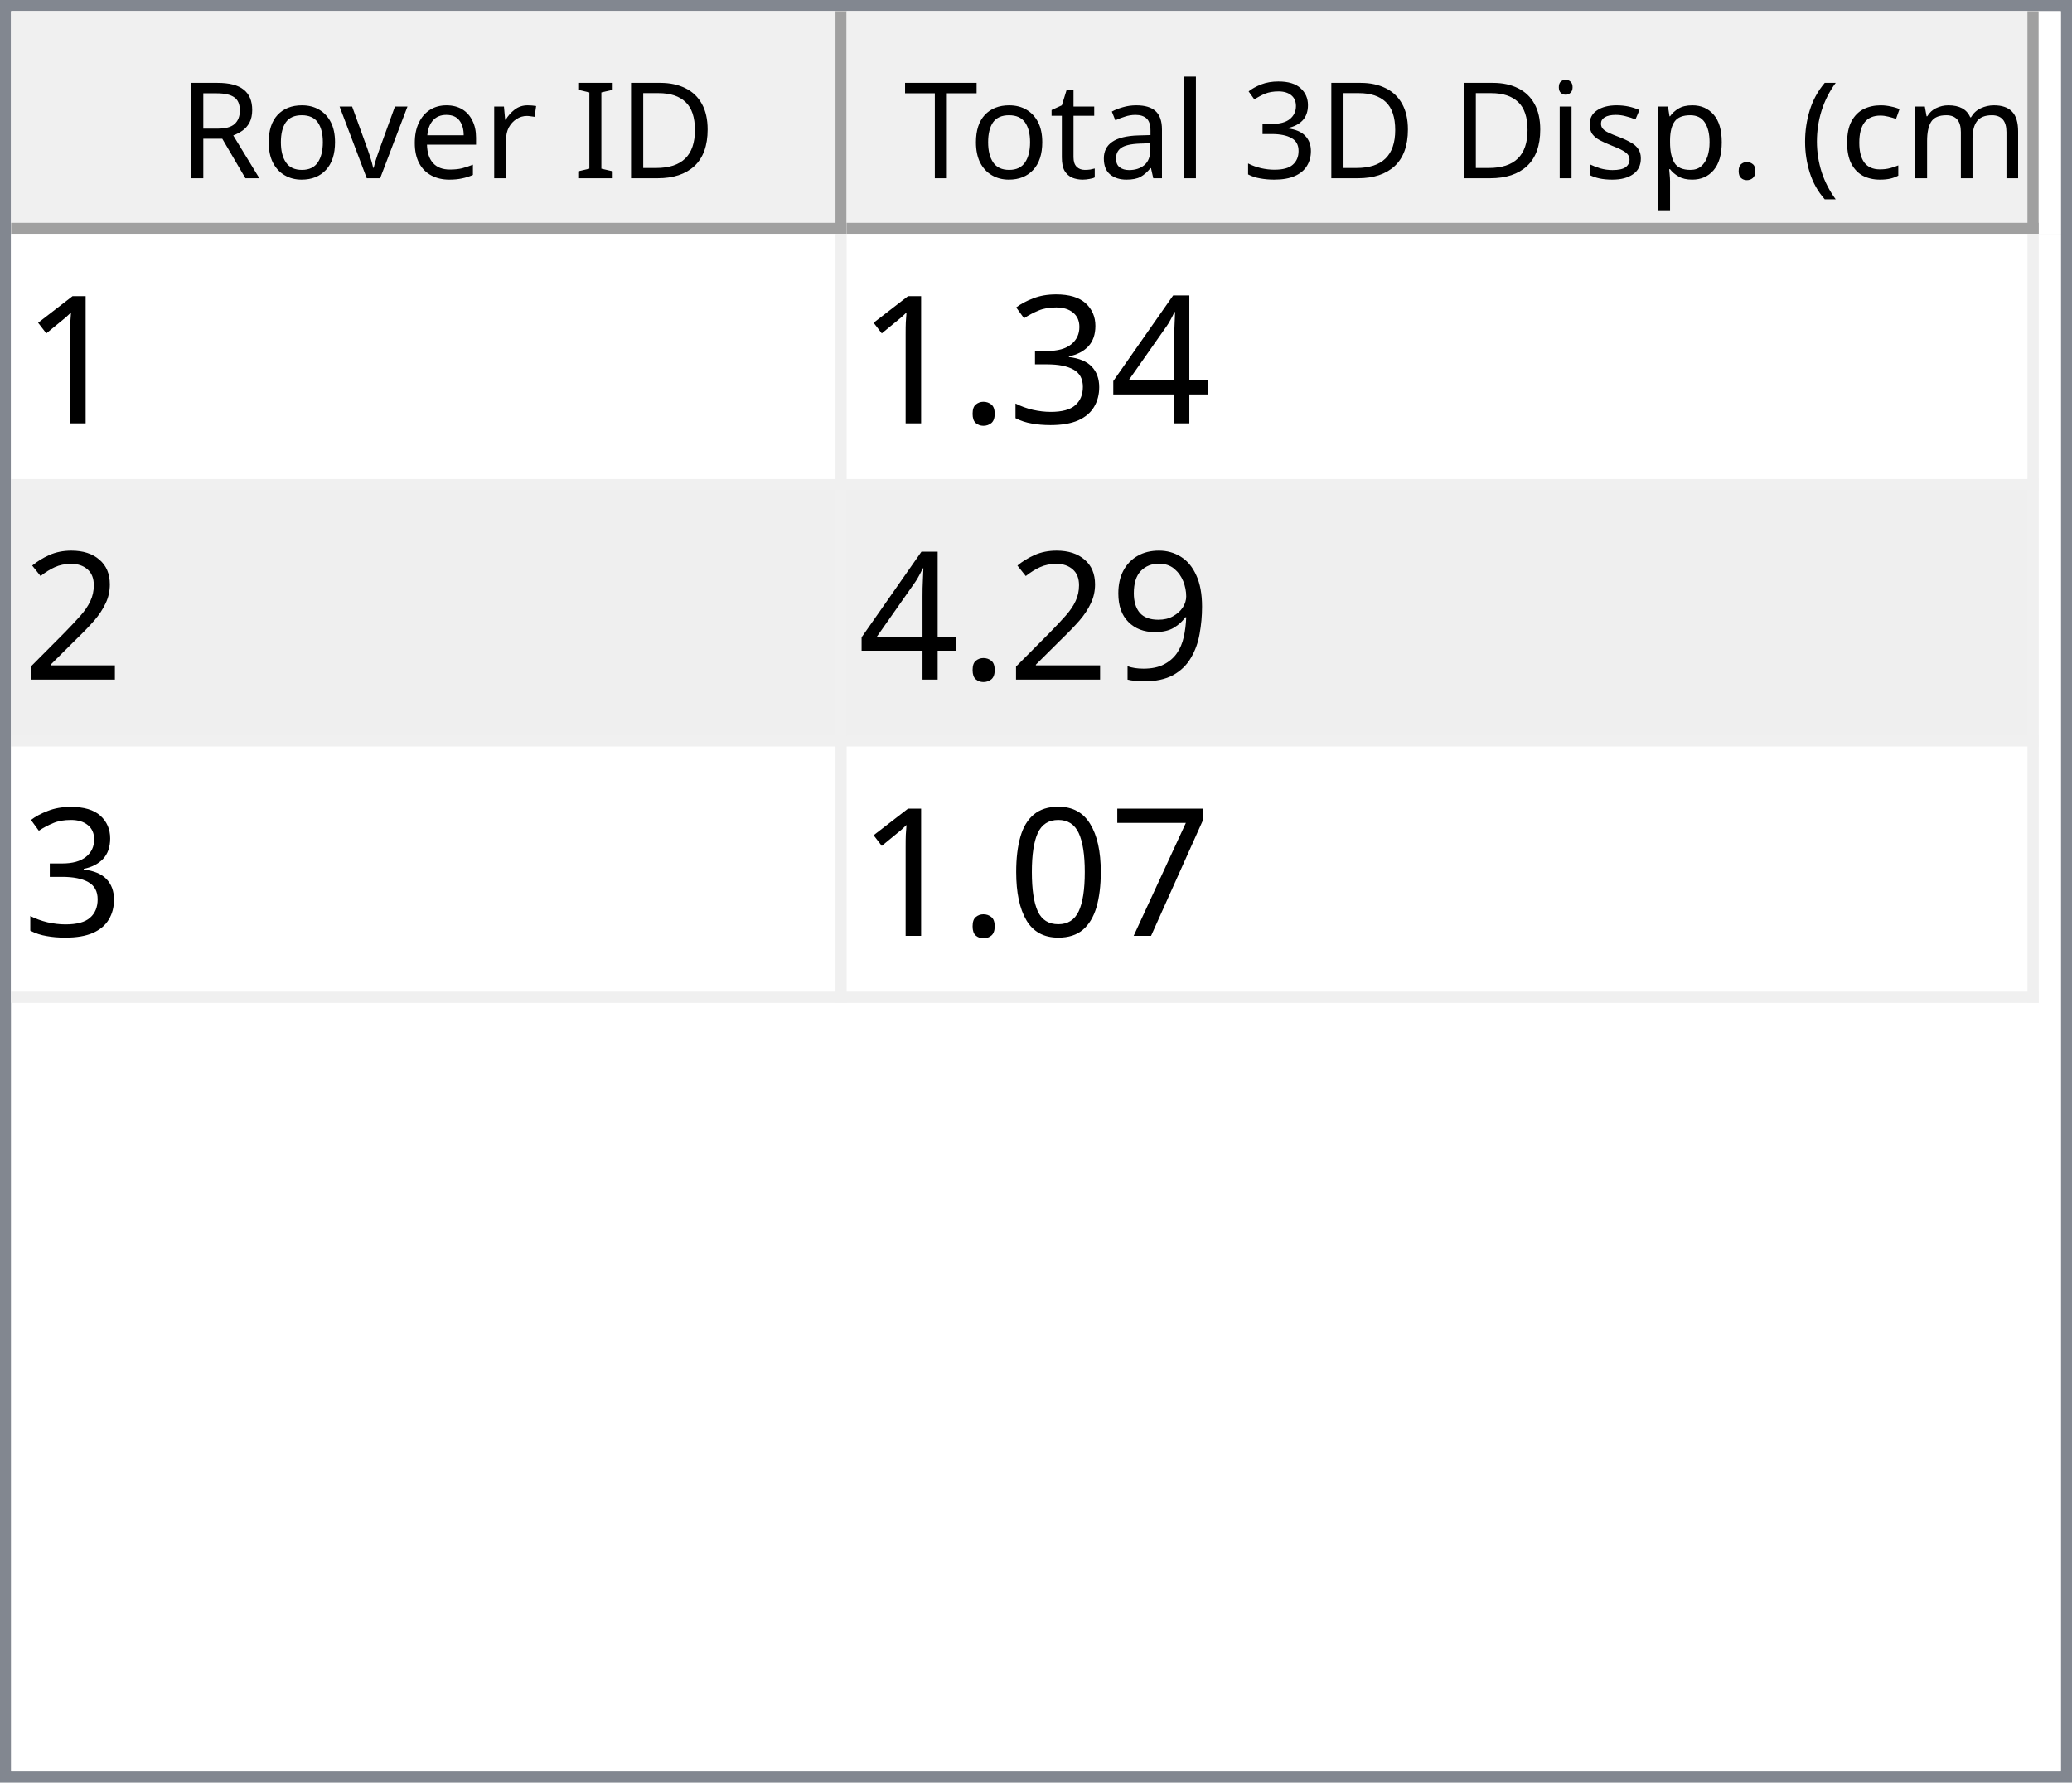
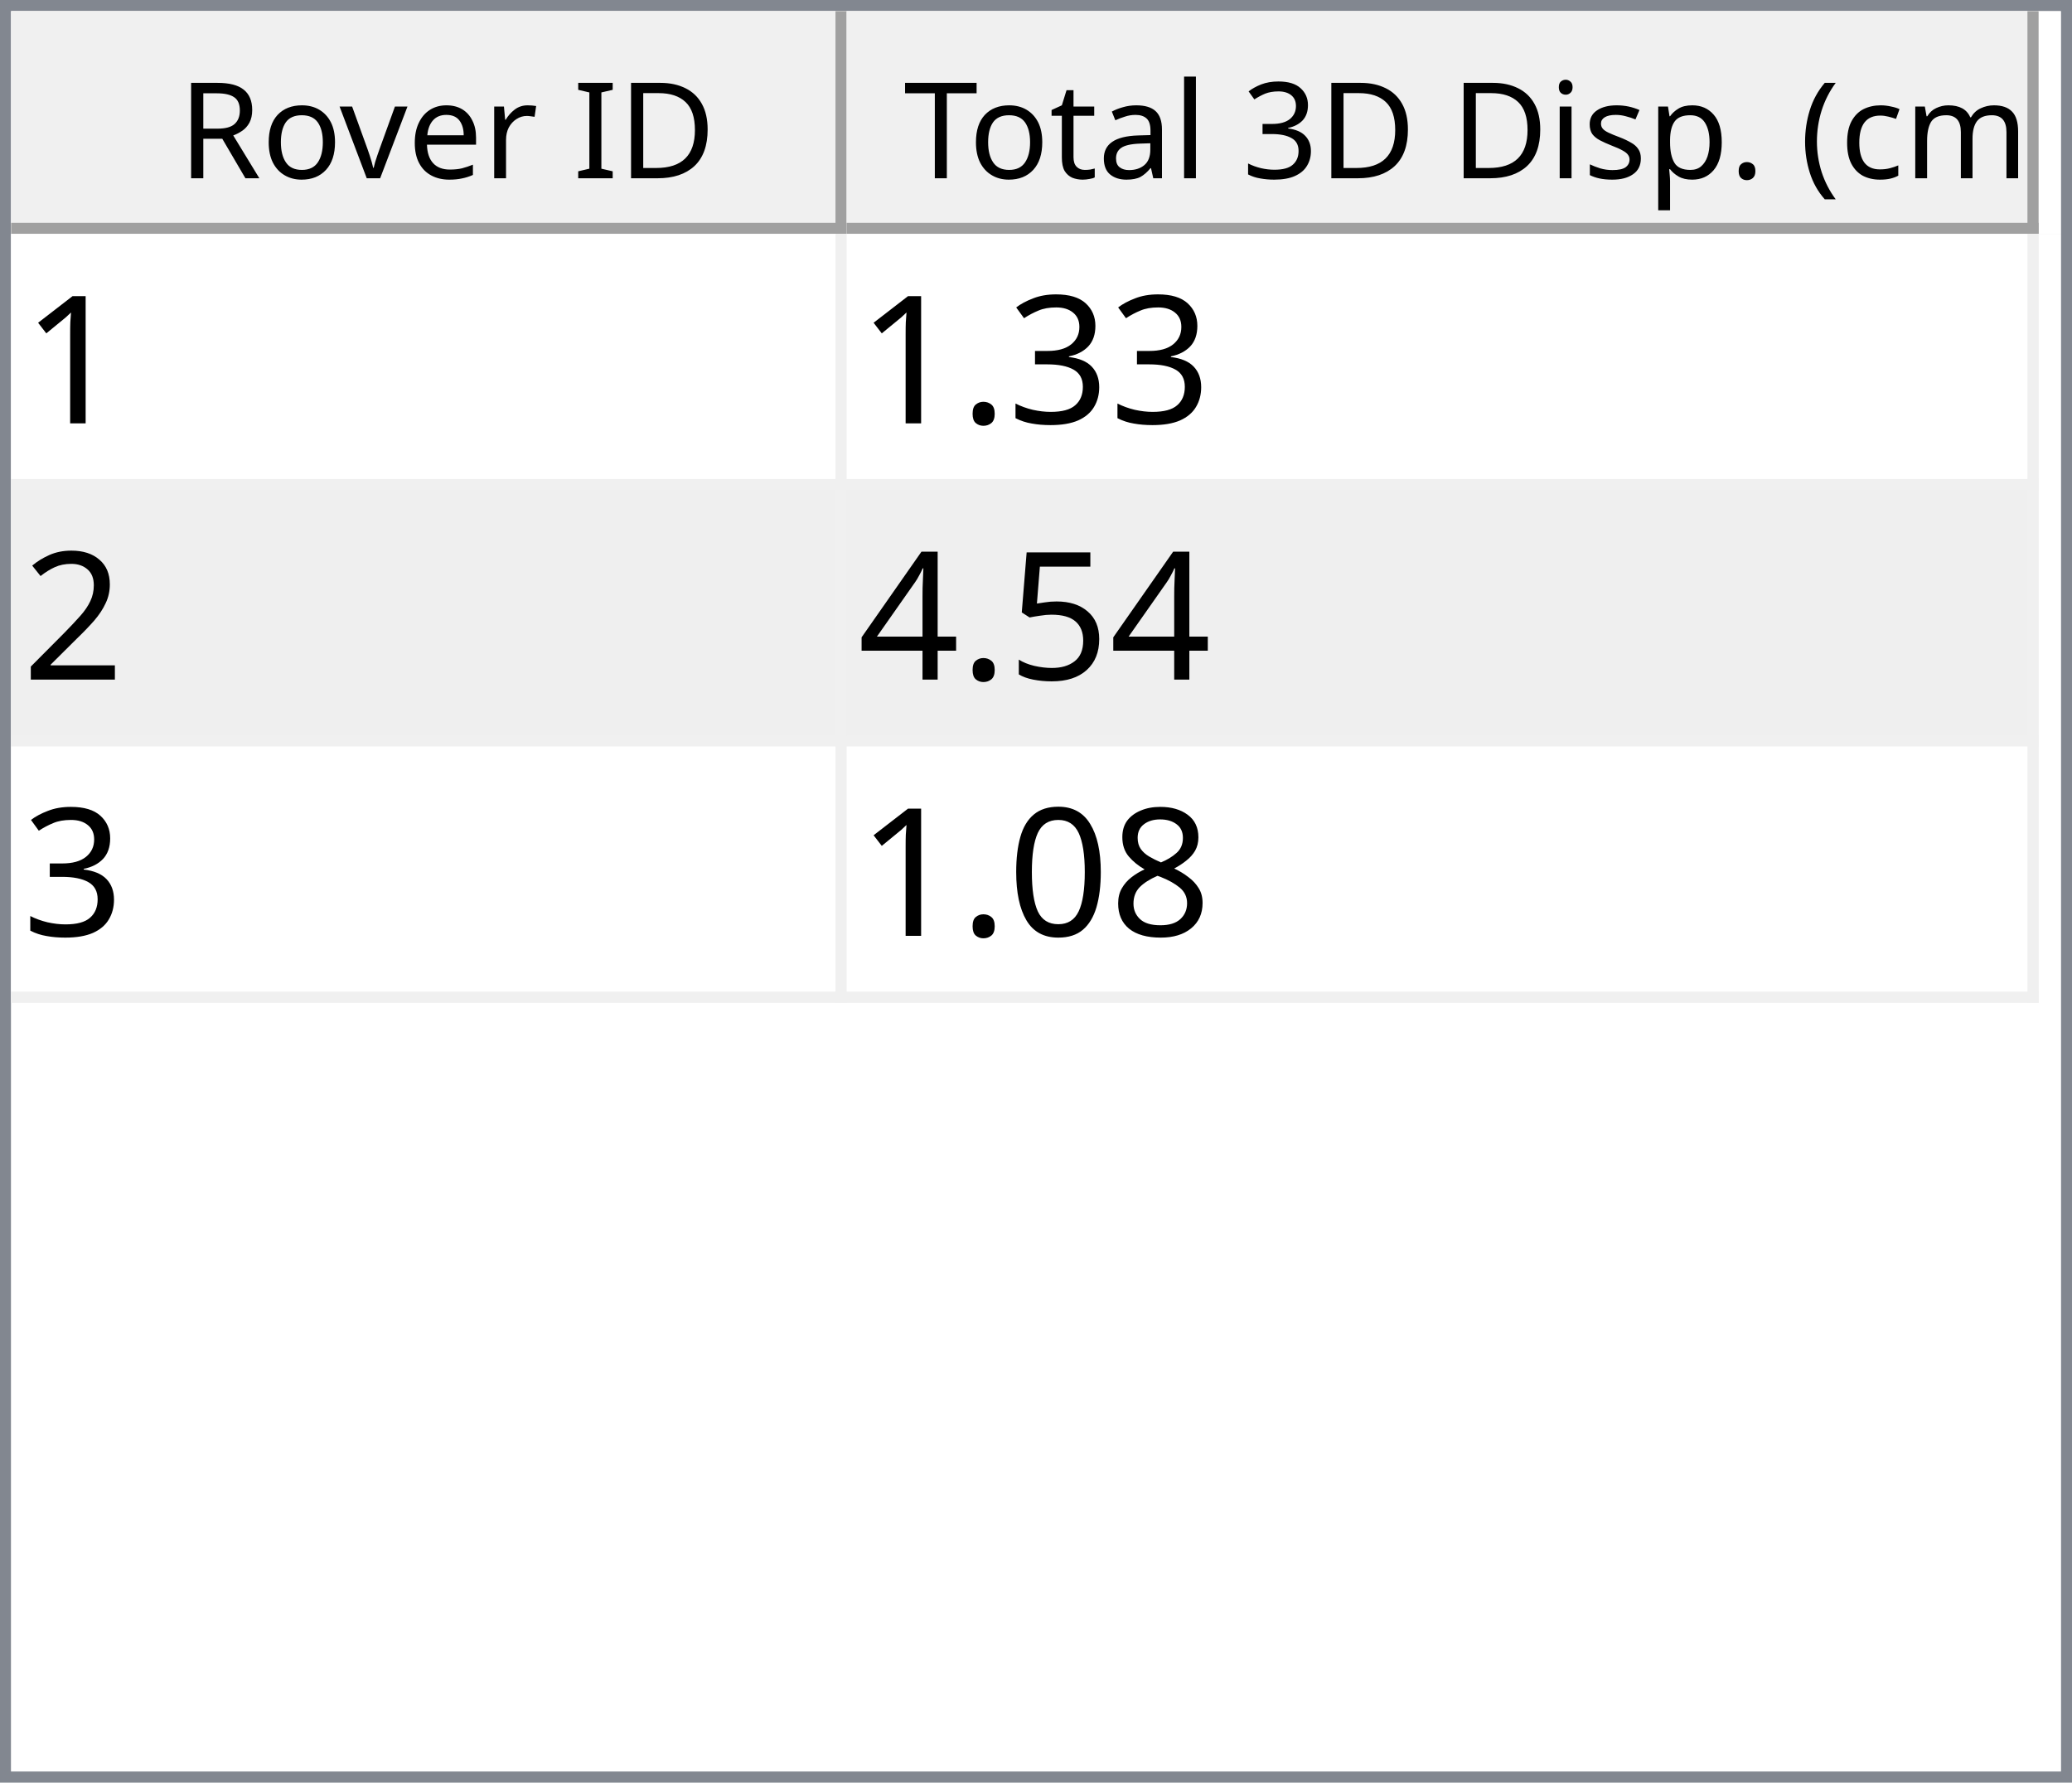
<svg xmlns="http://www.w3.org/2000/svg" style="fill-opacity:1; color-rendering:auto; color-interpolation:auto; text-rendering:auto; stroke:black; stroke-linecap:square; stroke-miterlimit:10; shape-rendering:auto; stroke-opacity:1; fill:black; stroke-dasharray:none; font-weight:normal; stroke-width:1; font-family:'Dialog'; font-style:normal; stroke-linejoin:miter; font-size:12px; stroke-dashoffset:0; image-rendering:auto;" width="186" height="160">
  <defs id="genericDefs" />
  <g>
    <defs id="defs1">
      <clipPath clipPathUnits="userSpaceOnUse" id="clipPath1">
        <path d="M0 0 L186 0 L186 160 L0 160 L0 0 Z" />
      </clipPath>
      <clipPath clipPathUnits="userSpaceOnUse" id="clipPath2">
        <path d="M0 0 L0 160 L186 160 L186 0 Z" />
      </clipPath>
      <clipPath clipPathUnits="userSpaceOnUse" id="clipPath3">
        <path d="M0 0 L0 20 L184 20 L184 0 Z" />
      </clipPath>
      <clipPath clipPathUnits="userSpaceOnUse" id="clipPath4">
        <path d="M0 0 L0 20 L75 20 L75 0 Z" />
      </clipPath>
      <clipPath clipPathUnits="userSpaceOnUse" id="clipPath5">
        <path d="M1 1 L1 19 L74 19 L74 1 Z" />
      </clipPath>
      <clipPath clipPathUnits="userSpaceOnUse" id="clipPath6">
        <path d="M0 0 L0 18 L73 18 L73 0 Z" />
      </clipPath>
      <clipPath clipPathUnits="userSpaceOnUse" id="clipPath7">
        <path d="M-0.5 -0.5 L-0.5 19.5 L74.5 19.5 L74.5 -0.5 Z" />
      </clipPath>
      <clipPath clipPathUnits="userSpaceOnUse" id="clipPath8">
        <path d="M0 0 L0 20 L107 20 L107 0 Z" />
      </clipPath>
      <clipPath clipPathUnits="userSpaceOnUse" id="clipPath9">
        <path d="M1 1 L1 19 L106 19 L106 1 Z" />
      </clipPath>
      <clipPath clipPathUnits="userSpaceOnUse" id="clipPath10">
        <path d="M0 0 L0 18 L105 18 L105 0 Z" />
      </clipPath>
      <clipPath clipPathUnits="userSpaceOnUse" id="clipPath11">
        <path d="M-0.5 -0.5 L-0.5 19.5 L106.5 19.5 L106.5 -0.5 Z" />
      </clipPath>
      <clipPath clipPathUnits="userSpaceOnUse" id="clipPath12">
        <path d="M0 0 L0 138 L184 138 L184 0 Z" />
      </clipPath>
      <clipPath clipPathUnits="userSpaceOnUse" id="clipPath13">
        <path d="M0 0 L0 69 L182 69 L182 0 Z" />
      </clipPath>
      <clipPath clipPathUnits="userSpaceOnUse" id="clipPath14">
        <path d="M-0.5 -0.5 L-0.5 68.5 L181.5 68.5 L181.5 -0.5 Z" />
      </clipPath>
      <clipPath clipPathUnits="userSpaceOnUse" id="clipPath15">
        <path d="M0 0 L0 22 L74 22 L74 0 Z" />
      </clipPath>
      <clipPath clipPathUnits="userSpaceOnUse" id="clipPath16">
        <path d="M0 0 L0 22 L106 22 L106 0 Z" />
      </clipPath>
      <font horiz-adv-x="64.551" id="font1">
        <font-face ascent="107.91" descent="25.098" units-per-em="100" style="font-style:normal; font-family:Segoe UI; font-weight:normal;" />
        <missing-glyph horiz-adv-x="64.551" d="M8.109 0 L8.109 68.266 L56.453 68.266 L56.453 0 L8.109 0 ZM15.328 7.234 L49.219 7.234 L49.219 61.031 L15.328 61.031 L15.328 7.234 Z" />
        <glyph unicode="D" horiz-adv-x="70.117" d="M9.188 0 L9.188 70.016 L28.516 70.016 Q65.531 70.016 65.531 35.891 Q65.531 19.672 55.25 9.836 Q44.969 0 27.734 0 L9.188 0 ZM17.391 62.594 L17.391 7.422 L27.828 7.422 Q41.609 7.422 49.273 14.797 Q56.938 22.172 56.938 35.688 Q56.938 62.594 28.328 62.594 L17.391 62.594 Z" />
        <glyph unicode="I" horiz-adv-x="26.611" d="M17.391 0 L9.188 0 L9.188 70.016 L17.391 70.016 L17.391 0 Z" />
        <glyph unicode=" " horiz-adv-x="27.393" d="" />
        <glyph unicode="r" horiz-adv-x="34.766" d="M34.188 41.891 Q32.078 43.5 28.125 43.5 Q23 43.5 19.555 38.672 Q16.109 33.844 16.109 25.484 L16.109 0 L8.109 0 L8.109 50 L16.109 50 L16.109 39.703 L16.312 39.703 Q18.016 44.969 21.531 47.922 Q25.047 50.875 29.391 50.875 Q32.516 50.875 34.188 50.203 L34.188 41.891 Z" />
        <glyph unicode="e" horiz-adv-x="52.295" d="M48.297 23 L12.984 23 Q13.188 14.656 17.484 10.109 Q21.781 5.562 29.297 5.562 Q37.75 5.562 44.828 11.141 L44.828 3.609 Q38.234 -1.172 27.391 -1.172 Q16.797 -1.172 10.742 5.641 Q4.688 12.453 4.688 24.812 Q4.688 36.469 11.305 43.82 Q17.922 51.172 27.734 51.172 Q37.547 51.172 42.922 44.828 Q48.297 38.484 48.297 27.203 L48.297 23 ZM40.094 29.781 Q40.047 36.719 36.75 40.578 Q33.453 44.438 27.594 44.438 Q21.922 44.438 17.969 40.383 Q14.016 36.328 13.094 29.781 L40.094 29.781 Z" />
        <glyph unicode="v" horiz-adv-x="47.9" d="M47.406 50 L27.484 0 L19.625 0 L0.688 50 L9.469 50 L22.172 13.672 Q23.578 9.672 23.922 6.688 L24.125 6.688 Q24.609 10.453 25.688 13.484 L38.969 50 L47.406 50 Z" />
        <glyph unicode="o" horiz-adv-x="58.594" d="M29 -1.172 Q17.922 -1.172 11.305 5.836 Q4.688 12.844 4.688 24.422 Q4.688 37.016 11.57 44.094 Q18.453 51.172 30.172 51.172 Q41.359 51.172 47.633 44.289 Q53.906 37.406 53.906 25.203 Q53.906 13.234 47.141 6.031 Q40.375 -1.172 29 -1.172 ZM29.594 44.438 Q21.875 44.438 17.383 39.188 Q12.891 33.938 12.891 24.703 Q12.891 15.828 17.43 10.695 Q21.969 5.562 29.594 5.562 Q37.359 5.562 41.531 10.594 Q45.703 15.625 45.703 24.906 Q45.703 34.281 41.531 39.359 Q37.359 44.438 29.594 44.438 Z" />
        <glyph unicode="R" horiz-adv-x="59.814" d="M59.375 0 L49.609 0 L37.891 19.625 Q36.281 22.359 34.766 24.289 Q33.25 26.219 31.664 27.438 Q30.078 28.656 28.25 29.219 Q26.422 29.781 24.125 29.781 L17.391 29.781 L17.391 0 L9.188 0 L9.188 70.016 L30.078 70.016 Q34.672 70.016 38.555 68.867 Q42.438 67.719 45.289 65.375 Q48.141 63.031 49.758 59.547 Q51.375 56.062 51.375 51.375 Q51.375 47.703 50.273 44.656 Q49.172 41.609 47.148 39.211 Q45.125 36.812 42.266 35.133 Q39.406 33.453 35.844 32.516 L35.844 32.328 Q37.594 31.547 38.891 30.547 Q40.188 29.547 41.359 28.18 Q42.531 26.812 43.68 25.078 Q44.828 23.344 46.234 21.047 L59.375 0 ZM17.391 62.594 L17.391 37.203 L28.516 37.203 Q31.594 37.203 34.203 38.133 Q36.812 39.062 38.719 40.797 Q40.625 42.531 41.703 45.047 Q42.781 47.562 42.781 50.688 Q42.781 56.297 39.141 59.445 Q35.5 62.594 28.609 62.594 L17.391 62.594 Z" />
        <glyph unicode=")" horiz-adv-x="30.176" d="M8.297 -15.922 L1.172 -15.922 Q16.406 2.344 16.406 26.812 Q16.406 51.469 1.078 70.016 L8.297 70.016 Q23.531 52.156 23.531 26.703 Q23.531 1.375 8.297 -15.922 Z" />
        <glyph unicode="m" horiz-adv-x="86.133" d="M79.109 0 L71.094 0 L71.094 28.719 Q71.094 37.016 68.531 40.727 Q65.969 44.438 59.906 44.438 Q54.781 44.438 51.195 39.75 Q47.609 35.062 47.609 28.516 L47.609 0 L39.594 0 L39.594 29.688 Q39.594 44.438 28.219 44.438 Q22.953 44.438 19.531 40.016 Q16.109 35.594 16.109 28.516 L16.109 0 L8.109 0 L8.109 50 L16.109 50 L16.109 42.094 L16.312 42.094 Q21.625 51.172 31.844 51.172 Q36.969 51.172 40.773 48.312 Q44.578 45.453 46 40.828 Q51.562 51.172 62.594 51.172 Q79.109 51.172 79.109 30.812 L79.109 0 Z" />
        <glyph unicode="c" horiz-adv-x="46.191" d="M42.188 2.297 Q36.422 -1.172 28.516 -1.172 Q17.828 -1.172 11.258 5.789 Q4.688 12.75 4.688 23.828 Q4.688 36.188 11.766 43.68 Q18.844 51.172 30.672 51.172 Q37.25 51.172 42.281 48.734 L42.281 40.531 Q36.719 44.438 30.375 44.438 Q22.703 44.438 17.797 38.945 Q12.891 33.453 12.891 24.516 Q12.891 15.719 17.508 10.641 Q22.125 5.562 29.891 5.562 Q36.422 5.562 42.188 9.906 L42.188 2.297 Z" />
        <glyph unicode="(" horiz-adv-x="30.176" d="M29.109 -15.922 L21.969 -15.922 Q6.844 1.375 6.844 26.703 Q6.844 52.156 21.969 70.016 L29.203 70.016 Q13.875 51.469 13.875 26.812 Q13.875 2.344 29.109 -15.922 Z" />
        <glyph unicode="." horiz-adv-x="21.68" d="M10.891 -1.078 Q8.641 -1.078 7.055 0.539 Q5.469 2.156 5.469 4.391 Q5.469 6.641 7.055 8.273 Q8.641 9.906 10.891 9.906 Q13.188 9.906 14.797 8.273 Q16.406 6.641 16.406 4.391 Q16.406 2.156 14.797 0.539 Q13.188 -1.078 10.891 -1.078 Z" />
        <glyph unicode="p" horiz-adv-x="58.789" d="M16.312 7.234 L16.109 7.234 L16.109 -23 L8.109 -23 L8.109 50 L16.109 50 L16.109 41.219 L16.312 41.219 Q22.219 51.172 33.594 51.172 Q43.266 51.172 48.688 44.461 Q54.109 37.75 54.109 26.469 Q54.109 13.922 48 6.375 Q41.891 -1.172 31.297 -1.172 Q21.578 -1.172 16.312 7.234 ZM16.109 27.391 L16.109 20.406 Q16.109 14.203 20.141 9.883 Q24.172 5.562 30.375 5.562 Q37.641 5.562 41.773 11.133 Q45.906 16.703 45.906 26.609 Q45.906 34.969 42.047 39.703 Q38.188 44.438 31.594 44.438 Q24.609 44.438 20.359 39.578 Q16.109 34.719 16.109 27.391 Z" />
        <glyph unicode="s" horiz-adv-x="42.432" d="M5.078 1.812 L5.078 10.406 Q11.625 5.562 19.484 5.562 Q30.031 5.562 30.031 12.594 Q30.031 14.594 29.125 15.992 Q28.219 17.391 26.68 18.461 Q25.141 19.531 23.07 20.383 Q21 21.234 18.609 22.172 Q15.281 23.484 12.766 24.828 Q10.25 26.172 8.57 27.859 Q6.891 29.547 6.031 31.695 Q5.172 33.844 5.172 36.719 Q5.172 40.234 6.789 42.945 Q8.406 45.656 11.086 47.484 Q13.766 49.312 17.211 50.242 Q20.656 51.172 24.312 51.172 Q30.812 51.172 35.938 48.922 L35.938 40.828 Q30.422 44.438 23.25 44.438 Q21 44.438 19.195 43.922 Q17.391 43.406 16.094 42.477 Q14.797 41.547 14.086 40.258 Q13.375 38.969 13.375 37.406 Q13.375 35.453 14.086 34.133 Q14.797 32.812 16.164 31.789 Q17.531 30.766 19.484 29.938 Q21.438 29.109 23.922 28.125 Q27.25 26.859 29.883 25.516 Q32.516 24.172 34.375 22.484 Q36.234 20.797 37.234 18.602 Q38.234 16.406 38.234 13.375 Q38.234 9.672 36.602 6.938 Q34.969 4.203 32.234 2.398 Q29.5 0.594 25.93 -0.289 Q22.359 -1.172 18.453 -1.172 Q10.75 -1.172 5.078 1.812 Z" />
        <glyph unicode="i" horiz-adv-x="24.219" d="M12.203 62.703 Q10.062 62.703 8.547 64.164 Q7.031 65.625 7.031 67.875 Q7.031 70.125 8.547 71.609 Q10.062 73.094 12.203 73.094 Q14.406 73.094 15.945 71.609 Q17.484 70.125 17.484 67.875 Q17.484 65.719 15.945 64.211 Q14.406 62.703 12.203 62.703 ZM16.109 0 L8.109 0 L8.109 50 L16.109 50 L16.109 0 Z" />
        <glyph unicode="3" horiz-adv-x="53.906" d="M46.531 19.828 Q46.531 15.094 44.75 11.211 Q42.969 7.328 39.719 4.57 Q36.469 1.812 31.93 0.297 Q27.391 -1.219 21.922 -1.219 Q11.922 -1.219 6 2.594 L6 11.188 Q13.094 5.609 22.219 5.609 Q25.875 5.609 28.828 6.539 Q31.781 7.469 33.906 9.227 Q36.031 10.984 37.18 13.477 Q38.328 15.969 38.328 19.094 Q38.328 32.812 18.797 32.812 L12.984 32.812 L12.984 39.594 L18.5 39.594 Q35.797 39.594 35.797 52.484 Q35.797 64.406 22.609 64.406 Q15.188 64.406 8.688 59.422 L8.688 67.188 Q15.375 71.188 24.609 71.188 Q29 71.188 32.57 69.969 Q36.141 68.75 38.68 66.555 Q41.219 64.359 42.609 61.281 Q44 58.203 44 54.5 Q44 40.672 30.031 36.719 L30.031 36.531 Q33.594 36.141 36.625 34.797 Q39.656 33.453 41.852 31.305 Q44.047 29.156 45.289 26.25 Q46.531 23.344 46.531 19.828 Z" />
        <glyph unicode="l" horiz-adv-x="24.219" d="M16.109 0 L8.109 0 L8.109 74.031 L16.109 74.031 L16.109 0 Z" />
        <glyph unicode="a" horiz-adv-x="50.879" d="M43.891 0 L35.891 0 L35.891 7.812 L35.688 7.812 Q30.469 -1.172 20.312 -1.172 Q12.844 -1.172 8.617 2.781 Q4.391 6.734 4.391 13.281 Q4.391 27.297 20.906 29.594 L35.891 31.688 Q35.891 44.438 25.594 44.438 Q16.547 44.438 9.281 38.281 L9.281 46.484 Q16.656 51.172 26.266 51.172 Q43.891 51.172 43.891 32.516 L43.891 0 ZM35.891 25.297 L23.828 23.641 Q18.266 22.859 15.43 20.875 Q12.594 18.891 12.594 13.875 Q12.594 10.203 15.211 7.883 Q17.828 5.562 22.172 5.562 Q28.125 5.562 32.008 9.742 Q35.891 13.922 35.891 20.312 L35.891 25.297 Z" />
        <glyph unicode="t" horiz-adv-x="33.887" d="M31.297 0.484 Q28.469 -1.078 23.828 -1.078 Q10.688 -1.078 10.688 13.578 L10.688 43.172 L2.094 43.172 L2.094 50 L10.688 50 L10.688 62.203 L18.703 64.797 L18.703 50 L31.297 50 L31.297 43.172 L18.703 43.172 L18.703 14.984 Q18.703 9.969 20.414 7.82 Q22.125 5.672 26.078 5.672 Q29.109 5.672 31.297 7.328 L31.297 0.484 Z" />
        <glyph unicode="T" horiz-adv-x="52.393" d="M50.594 62.594 L30.375 62.594 L30.375 0 L22.172 0 L22.172 62.594 L2 62.594 L2 70.016 L50.594 70.016 L50.594 62.594 Z" />
      </font>
      <font horiz-adv-x="75.0" id="font2">
        <font-face ascent="100.537" descent="21.973" units-per-em="100" style="font-style:normal; font-family:sans-serif; font-weight:normal;" />
        <missing-glyph horiz-adv-x="75.0" d="M12.5 0 L12.5 62.5 L62.5 62.5 L62.5 0 L12.5 0 ZM14.062 1.562 L60.938 1.562 L60.938 60.938 L14.062 60.938 L14.062 1.562 Z" />
        <glyph unicode="1" horiz-adv-x="55.615" d="M37.25 0 L28.469 0 L28.469 56 Q25.297 52.984 20.141 49.953 Q14.984 46.922 10.891 45.406 L10.891 53.906 Q18.266 57.375 23.781 62.305 Q29.297 67.234 31.594 71.875 L37.25 71.875 L37.25 0 Z" />
-         <glyph unicode="4" horiz-adv-x="55.615" d="M32.328 0 L32.328 17.141 L1.266 17.141 L1.266 25.203 L33.938 71.578 L41.109 71.578 L41.109 25.203 L50.781 25.203 L50.781 17.141 L41.109 17.141 L41.109 0 L32.328 0 ZM32.328 25.203 L32.328 57.469 L9.906 25.203 L32.328 25.203 Z" />
        <glyph unicode="3" horiz-adv-x="55.615" d="M4.203 18.891 L12.984 20.062 Q14.5 12.594 18.141 9.297 Q21.781 6 27 6 Q33.203 6 37.477 10.297 Q41.75 14.594 41.75 20.953 Q41.75 27 37.797 30.93 Q33.844 34.859 27.734 34.859 Q25.25 34.859 21.531 33.891 L22.516 41.609 Q23.391 41.5 23.922 41.5 Q29.547 41.5 34.039 44.43 Q38.531 47.359 38.531 53.469 Q38.531 58.297 35.258 61.477 Q31.984 64.656 26.812 64.656 Q21.688 64.656 18.266 61.43 Q14.844 58.203 13.875 51.766 L5.078 53.328 Q6.688 62.156 12.398 67.016 Q18.109 71.875 26.609 71.875 Q32.469 71.875 37.398 69.359 Q42.328 66.844 44.945 62.5 Q47.562 58.156 47.562 53.266 Q47.562 48.641 45.07 44.828 Q42.578 41.016 37.703 38.766 Q44.047 37.312 47.562 32.695 Q51.078 28.078 51.078 21.141 Q51.078 11.766 44.242 5.25 Q37.406 -1.266 26.953 -1.266 Q17.531 -1.266 11.305 4.352 Q5.078 9.969 4.203 18.891 Z" />
        <glyph unicode="." horiz-adv-x="27.783" d="M9.078 0 L9.078 10.016 L19.094 10.016 L19.094 0 L9.078 0 Z" />
        <glyph unicode="2" horiz-adv-x="55.615" d="M50.344 8.453 L50.344 0 L3.031 0 Q2.938 3.172 4.047 6.109 Q5.859 10.938 9.836 15.625 Q13.812 20.312 21.344 26.469 Q33.016 36.031 37.117 41.625 Q41.219 47.219 41.219 52.203 Q41.219 57.422 37.477 61.008 Q33.734 64.594 27.734 64.594 Q21.391 64.594 17.578 60.789 Q13.766 56.984 13.719 50.25 L4.688 51.172 Q5.609 61.281 11.664 66.578 Q17.719 71.875 27.938 71.875 Q38.234 71.875 44.242 66.164 Q50.25 60.453 50.25 52 Q50.25 47.703 48.492 43.555 Q46.734 39.406 42.656 34.812 Q38.578 30.219 29.109 22.219 Q21.188 15.578 18.945 13.211 Q16.703 10.844 15.234 8.453 L50.344 8.453 Z" />
-         <glyph unicode="9" horiz-adv-x="55.615" d="M5.469 16.547 L13.922 17.328 Q14.984 11.375 18.016 8.688 Q21.047 6 25.781 6 Q29.828 6 32.883 7.859 Q35.938 9.719 37.891 12.82 Q39.844 15.922 41.164 21.195 Q42.484 26.469 42.484 31.938 Q42.484 32.516 42.438 33.688 Q39.797 29.5 35.234 26.883 Q30.672 24.266 25.344 24.266 Q16.453 24.266 10.305 30.711 Q4.156 37.156 4.156 47.703 Q4.156 58.594 10.578 65.234 Q17 71.875 26.656 71.875 Q33.641 71.875 39.43 68.117 Q45.219 64.359 48.219 57.398 Q51.219 50.438 51.219 37.25 Q51.219 23.531 48.242 15.406 Q45.266 7.281 39.383 3.031 Q33.5 -1.219 25.594 -1.219 Q17.188 -1.219 11.867 3.445 Q6.547 8.109 5.469 16.547 ZM41.453 48.141 Q41.453 55.719 37.43 60.156 Q33.406 64.594 27.734 64.594 Q21.875 64.594 17.531 59.812 Q13.188 55.031 13.188 47.406 Q13.188 40.578 17.312 36.305 Q21.438 32.031 27.484 32.031 Q33.594 32.031 37.523 36.305 Q41.453 40.578 41.453 48.141 Z" />
-         <glyph unicode="7" horiz-adv-x="55.615" d="M4.734 62.203 L4.734 70.656 L51.078 70.656 L51.078 63.812 Q44.234 56.547 37.523 44.484 Q30.812 32.422 27.156 19.672 Q24.516 10.688 23.781 0 L14.75 0 Q14.891 8.453 18.062 20.414 Q21.234 32.375 27.172 43.484 Q33.109 54.594 39.797 62.203 L4.734 62.203 Z" />
+         <glyph unicode="5" horiz-adv-x="55.615" d="M4.156 18.75 L13.375 19.531 Q14.406 12.797 18.141 9.398 Q21.875 6 27.156 6 Q33.5 6 37.891 10.789 Q42.281 15.578 42.281 23.484 Q42.281 31 38.062 35.352 Q33.844 39.703 27 39.703 Q22.75 39.703 19.336 37.773 Q15.922 35.844 13.969 32.766 L5.719 33.844 L12.641 70.609 L48.25 70.609 L48.25 62.203 L19.672 62.203 L15.828 42.969 Q22.266 47.469 29.344 47.469 Q38.719 47.469 45.164 40.969 Q51.609 34.469 51.609 24.266 Q51.609 14.547 45.953 7.469 Q39.062 -1.219 27.156 -1.219 Q17.391 -1.219 11.211 4.25 Q5.031 9.719 4.156 18.75 Z" />
+         <glyph unicode="4" horiz-adv-x="55.615" d="M32.328 0 L32.328 17.141 L1.266 17.141 L1.266 25.203 L33.938 71.578 L41.109 71.578 L41.109 25.203 L50.781 25.203 L50.781 17.141 L41.109 17.141 L41.109 0 L32.328 0 ZM32.328 25.203 L32.328 57.469 L9.906 25.203 L32.328 25.203 Z" />
+         <glyph unicode="8" horiz-adv-x="55.615" d="M17.672 38.812 Q12.203 40.828 9.57 44.539 Q6.938 48.25 6.938 53.422 Q6.938 61.234 12.555 66.555 Q18.172 71.875 27.484 71.875 Q36.859 71.875 42.578 66.43 Q48.297 60.984 48.297 53.172 Q48.297 48.188 45.68 44.508 Q43.062 40.828 37.75 38.812 Q44.344 36.672 47.781 31.883 Q51.219 27.094 51.219 20.453 Q51.219 11.281 44.727 5.031 Q38.234 -1.219 27.641 -1.219 Q17.047 -1.219 10.547 5.055 Q4.047 11.328 4.047 20.703 Q4.047 27.688 7.594 32.398 Q11.141 37.109 17.672 38.812 ZM15.922 53.719 Q15.922 48.641 19.195 45.414 Q22.469 42.188 27.688 42.188 Q32.766 42.188 36.016 45.383 Q39.266 48.578 39.266 53.219 Q39.266 58.062 35.914 61.359 Q32.562 64.656 27.594 64.656 Q22.562 64.656 19.242 61.43 Q15.922 58.203 15.922 53.719 ZM13.094 20.656 Q13.094 16.891 14.875 13.375 Q16.656 9.859 20.172 7.93 Q23.688 6 27.734 6 Q34.031 6 38.133 10.055 Q42.234 14.109 42.234 20.359 Q42.234 26.703 38.016 30.859 Q33.797 35.016 27.438 35.016 Q21.234 35.016 17.164 30.914 Q13.094 26.812 13.094 20.656 Z" />
        <glyph unicode="0" horiz-adv-x="55.615" d="M4.156 35.297 Q4.156 48 6.766 55.742 Q9.375 63.484 14.523 67.68 Q19.672 71.875 27.484 71.875 Q33.25 71.875 37.594 69.555 Q41.938 67.234 44.773 62.867 Q47.609 58.5 49.219 52.227 Q50.828 45.953 50.828 35.297 Q50.828 22.703 48.242 14.969 Q45.656 7.234 40.508 3.008 Q35.359 -1.219 27.484 -1.219 Q17.141 -1.219 11.234 6.203 Q4.156 15.141 4.156 35.297 ZM13.188 35.297 Q13.188 17.672 17.312 11.836 Q21.438 6 27.484 6 Q33.547 6 37.672 11.859 Q41.797 17.719 41.797 35.297 Q41.797 52.984 37.672 58.789 Q33.547 64.594 27.391 64.594 Q21.344 64.594 17.719 59.469 Q13.188 52.938 13.188 35.297 Z" />
      </font>
    </defs>
    <g style="fill:white; stroke:white;">
      <rect x="0" y="0" width="186" style="clip-path:url(#clipPath1); stroke:none;" height="160" />
    </g>
    <g style="fill:white; text-rendering:optimizeSpeed; color-rendering:optimizeSpeed; image-rendering:optimizeSpeed; shape-rendering:crispEdges; stroke:white; color-interpolation:sRGB;">
      <rect x="0" width="186" height="160" y="0" style="stroke:none;" />
      <path style="stroke:none;" d="M0 160 L186 160 L186 0 L0 0 Z" />
    </g>
    <g style="fill:rgb(240,240,240); font-family:'Segoe UI'; stroke:rgb(240,240,240);">
      <rect x="0" y="0" width="186" style="clip-path:url(#clipPath2); stroke:none;" height="160" />
    </g>
    <g style="fill:rgb(130,135,144); font-family:'Segoe UI'; stroke:rgb(130,135,144);">
      <path d="M0 0 L186 0 L186 160 L0 160 L0 0 ZM1 1 L185 1 L185 159 L1 159 L1 1 Z" style="fill-rule:evenodd; clip-path:url(#clipPath2); stroke:none;" />
    </g>
    <g style="fill:white; font-family:'Segoe UI'; stroke:white;" transform="translate(1,1)">
      <rect x="0" y="0" width="184" style="clip-path:url(#clipPath3); stroke:none;" height="20" />
    </g>
    <g style="fill:rgb(240,240,240); font-family:'Segoe UI'; stroke:rgb(240,240,240);" transform="translate(1,1)">
      <rect x="0" y="0" width="75" style="clip-path:url(#clipPath4); stroke:none;" height="20" />
    </g>
    <g style="font-family:'Segoe UI';" transform="translate(2,2)">
      <text x="14" xml:space="preserve" y="14" style="clip-path:url(#clipPath6); stroke:none;">Rover ID</text>
    </g>
    <g style="fill:rgb(160,160,160); font-family:'Segoe UI'; stroke:rgb(160,160,160); stroke-linejoin:bevel;" transform="translate(1.5,1.5)">
      <line x1="74" x2="74" y1="0" style="fill:none; clip-path:url(#clipPath7);" y2="19" />
    </g>
    <g style="fill:rgb(160,160,160); font-family:'Segoe UI'; stroke:rgb(160,160,160); stroke-linejoin:bevel;" transform="matrix(1,0,0,1,1,1) translate(0.5,0.5)">
      <line x1="0" x2="74" y1="19" style="fill:none; clip-path:url(#clipPath7);" y2="19" />
    </g>
    <g style="fill:rgb(240,240,240); font-family:'Segoe UI'; stroke:rgb(240,240,240);" transform="translate(76,1)">
      <rect x="0" y="0" width="107" style="clip-path:url(#clipPath8); stroke:none;" height="20" />
    </g>
    <g style="font-family:'Segoe UI';" transform="translate(77,2)">
      <text x="1" xml:space="preserve" y="14" style="clip-path:url(#clipPath10); stroke:none;"> Total 3D Disp. (cm)</text>
    </g>
    <g style="fill:rgb(160,160,160); font-family:'Segoe UI'; stroke:rgb(160,160,160); stroke-linejoin:bevel;" transform="translate(76.5,1.5)">
      <line x1="106" x2="106" y1="0" style="fill:none; clip-path:url(#clipPath11);" y2="19" />
    </g>
    <g style="fill:rgb(160,160,160); font-family:'Segoe UI'; stroke:rgb(160,160,160); stroke-linejoin:bevel;" transform="matrix(1,0,0,1,76,1) translate(0.5,0.5)">
      <line x1="0" x2="106" y1="19" style="fill:none; clip-path:url(#clipPath11);" y2="19" />
    </g>
    <g style="fill:white; font-family:'Segoe UI'; stroke:white;" transform="translate(1,21)">
      <rect x="0" y="0" width="184" style="clip-path:url(#clipPath12); stroke:none;" height="138" />
    </g>
    <g style="fill:rgb(240,240,240); font-size:16px; font-family:sans-serif; stroke:rgb(240,240,240);" transform="translate(1,21)">
      <rect x="0" y="0" width="182" style="clip-path:url(#clipPath13); stroke:none;" height="69" />
      <line transform="translate(0.5,0.5)" x1="0" x2="181" y1="22" style="clip-path:url(#clipPath14); fill:none; stroke-linejoin:bevel;" y2="22" />
    </g>
    <g transform="matrix(1,0,0,1,1,21) translate(0.5,0.5)" style="fill:rgb(240,240,240); font-size:16px; font-family:sans-serif; stroke:rgb(240,240,240); stroke-linejoin:bevel;">
      <line x1="0" x2="181" y1="45" style="fill:none; clip-path:url(#clipPath14);" y2="45" />
    </g>
    <g transform="matrix(1,0,0,1,1,21) translate(0.5,0.5)" style="fill:rgb(240,240,240); font-size:16px; font-family:sans-serif; stroke:rgb(240,240,240); stroke-linejoin:bevel;">
      <line x1="0" x2="181" y1="68" style="fill:none; clip-path:url(#clipPath14);" y2="68" />
    </g>
    <g transform="matrix(1,0,0,1,1,21) translate(0.5,0.5)" style="fill:rgb(240,240,240); font-size:16px; font-family:sans-serif; stroke:rgb(240,240,240); stroke-linejoin:bevel;">
      <line x1="74" x2="74" y1="0" style="fill:none; clip-path:url(#clipPath14);" y2="68" />
    </g>
    <g transform="matrix(1,0,0,1,1,21) translate(0.5,0.5)" style="fill:rgb(240,240,240); font-size:16px; font-family:sans-serif; stroke:rgb(240,240,240); stroke-linejoin:bevel;">
      <line x1="181" x2="181" y1="0" style="fill:none; clip-path:url(#clipPath14);" y2="68" />
    </g>
    <g style="fill:white; font-size:16px; font-family:sans-serif; stroke:white;" transform="matrix(1,0,0,1,1,21)">
      <rect x="0" y="0" width="74" style="clip-path:url(#clipPath15); stroke:none;" height="22" />
      <text x="1" y="17" style="fill:black; clip-path:url(#clipPath15); stroke:none;" xml:space="preserve">1</text>
    </g>
    <g style="fill:white; font-size:16px; font-family:sans-serif; stroke:white;" transform="matrix(1,0,0,1,1,21) translate(75,0)">
      <rect x="0" y="0" width="106" style="clip-path:url(#clipPath16); stroke:none;" height="22" />
-       <text x="1" y="17" style="fill:black; clip-path:url(#clipPath16); stroke:none;" xml:space="preserve">1.34</text>
+       <text x="1" y="17" style="fill:black; clip-path:url(#clipPath16); stroke:none;" xml:space="preserve">1.33</text>
    </g>
    <g style="fill:rgb(239,239,239); font-size:16px; font-family:sans-serif; stroke:rgb(239,239,239);" transform="matrix(1,0,0,1,1,21) translate(0,23)">
      <rect x="0" y="0" width="74" style="clip-path:url(#clipPath15); stroke:none;" height="22" />
      <text x="1" y="17" style="fill:black; clip-path:url(#clipPath15); stroke:none;" xml:space="preserve">2</text>
    </g>
    <g style="fill:rgb(239,239,239); font-size:16px; font-family:sans-serif; stroke:rgb(239,239,239);" transform="matrix(1,0,0,1,1,21) translate(75,23)">
      <rect x="0" y="0" width="106" style="clip-path:url(#clipPath16); stroke:none;" height="22" />
-       <text x="1" y="17" style="fill:black; clip-path:url(#clipPath16); stroke:none;" xml:space="preserve">4.29</text>
+       <text x="1" y="17" style="fill:black; clip-path:url(#clipPath16); stroke:none;" xml:space="preserve">4.54</text>
    </g>
    <g style="fill:white; font-size:16px; font-family:sans-serif; stroke:white;" transform="matrix(1,0,0,1,1,21) translate(0,46)">
      <rect x="0" y="0" width="74" style="clip-path:url(#clipPath15); stroke:none;" height="22" />
      <text x="1" y="17" style="fill:black; clip-path:url(#clipPath15); stroke:none;" xml:space="preserve">3</text>
    </g>
    <g style="fill:white; font-size:16px; font-family:sans-serif; stroke:white;" transform="matrix(1,0,0,1,1,21) translate(75,46)">
      <rect x="0" y="0" width="106" style="clip-path:url(#clipPath16); stroke:none;" height="22" />
-       <text x="1" y="17" style="fill:black; clip-path:url(#clipPath16); stroke:none;" xml:space="preserve">1.07</text>
+       <text x="1" y="17" style="fill:black; clip-path:url(#clipPath16); stroke:none;" xml:space="preserve">1.08</text>
    </g>
  </g>
</svg>
